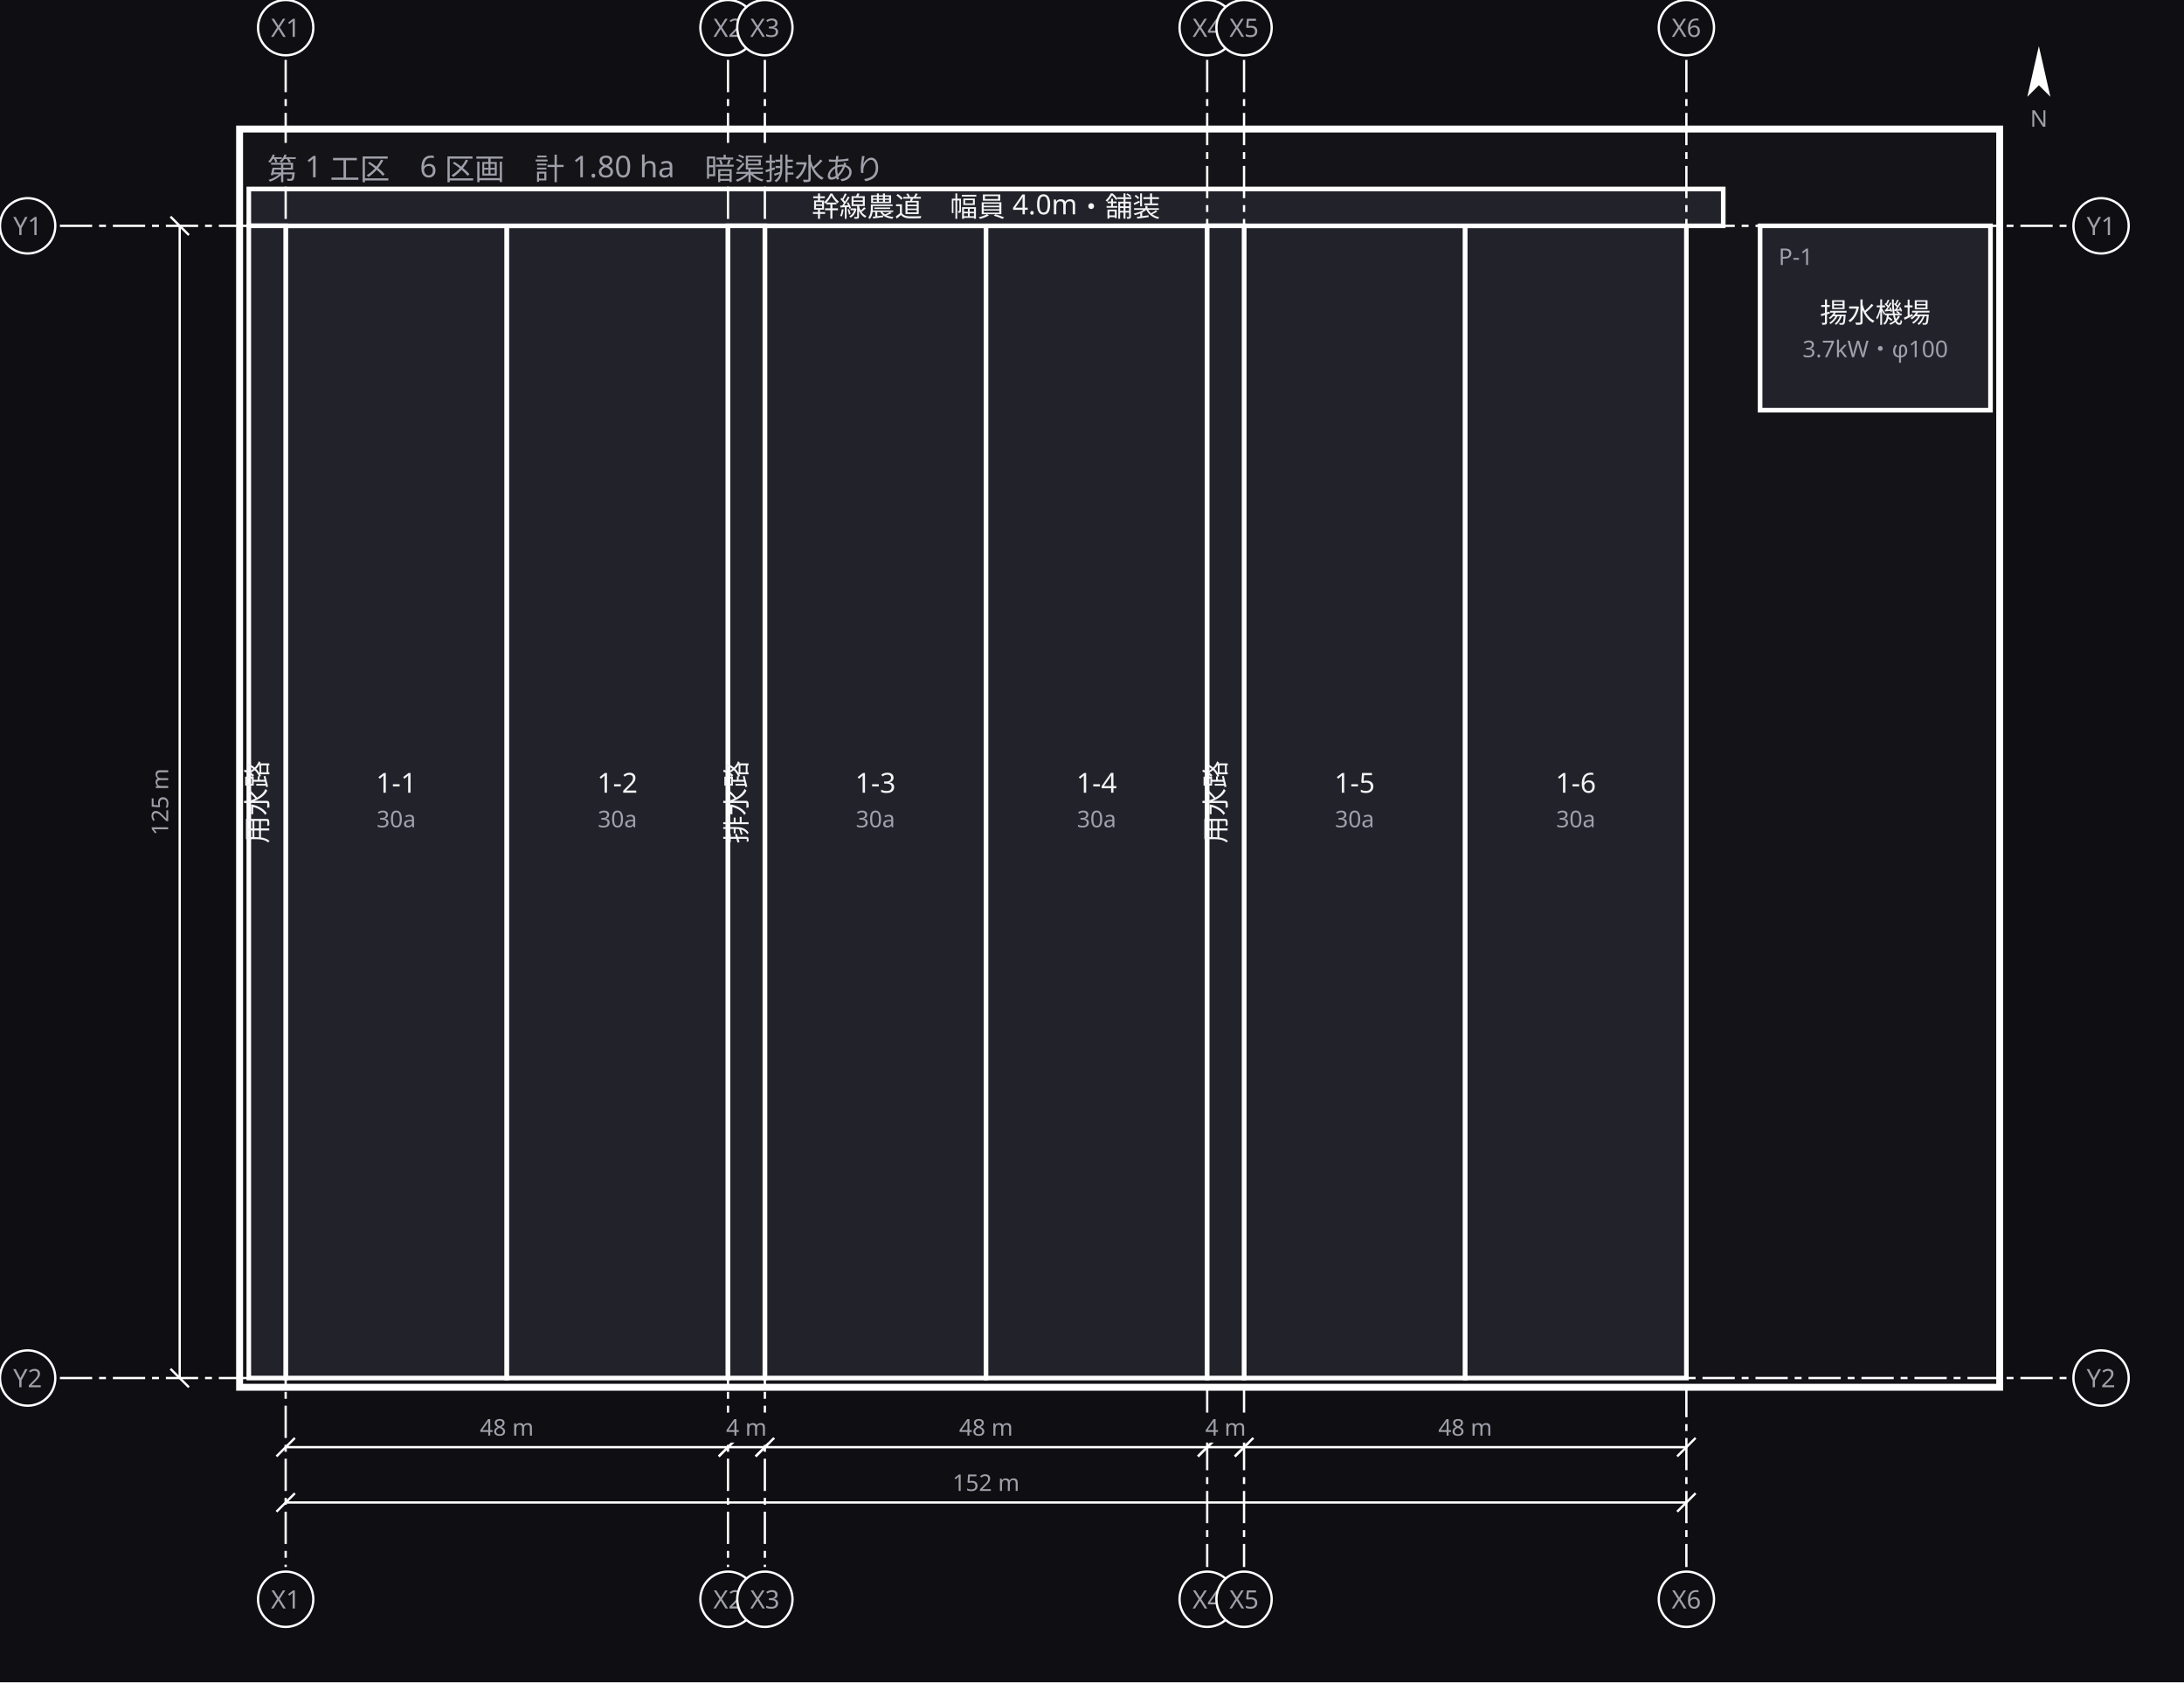
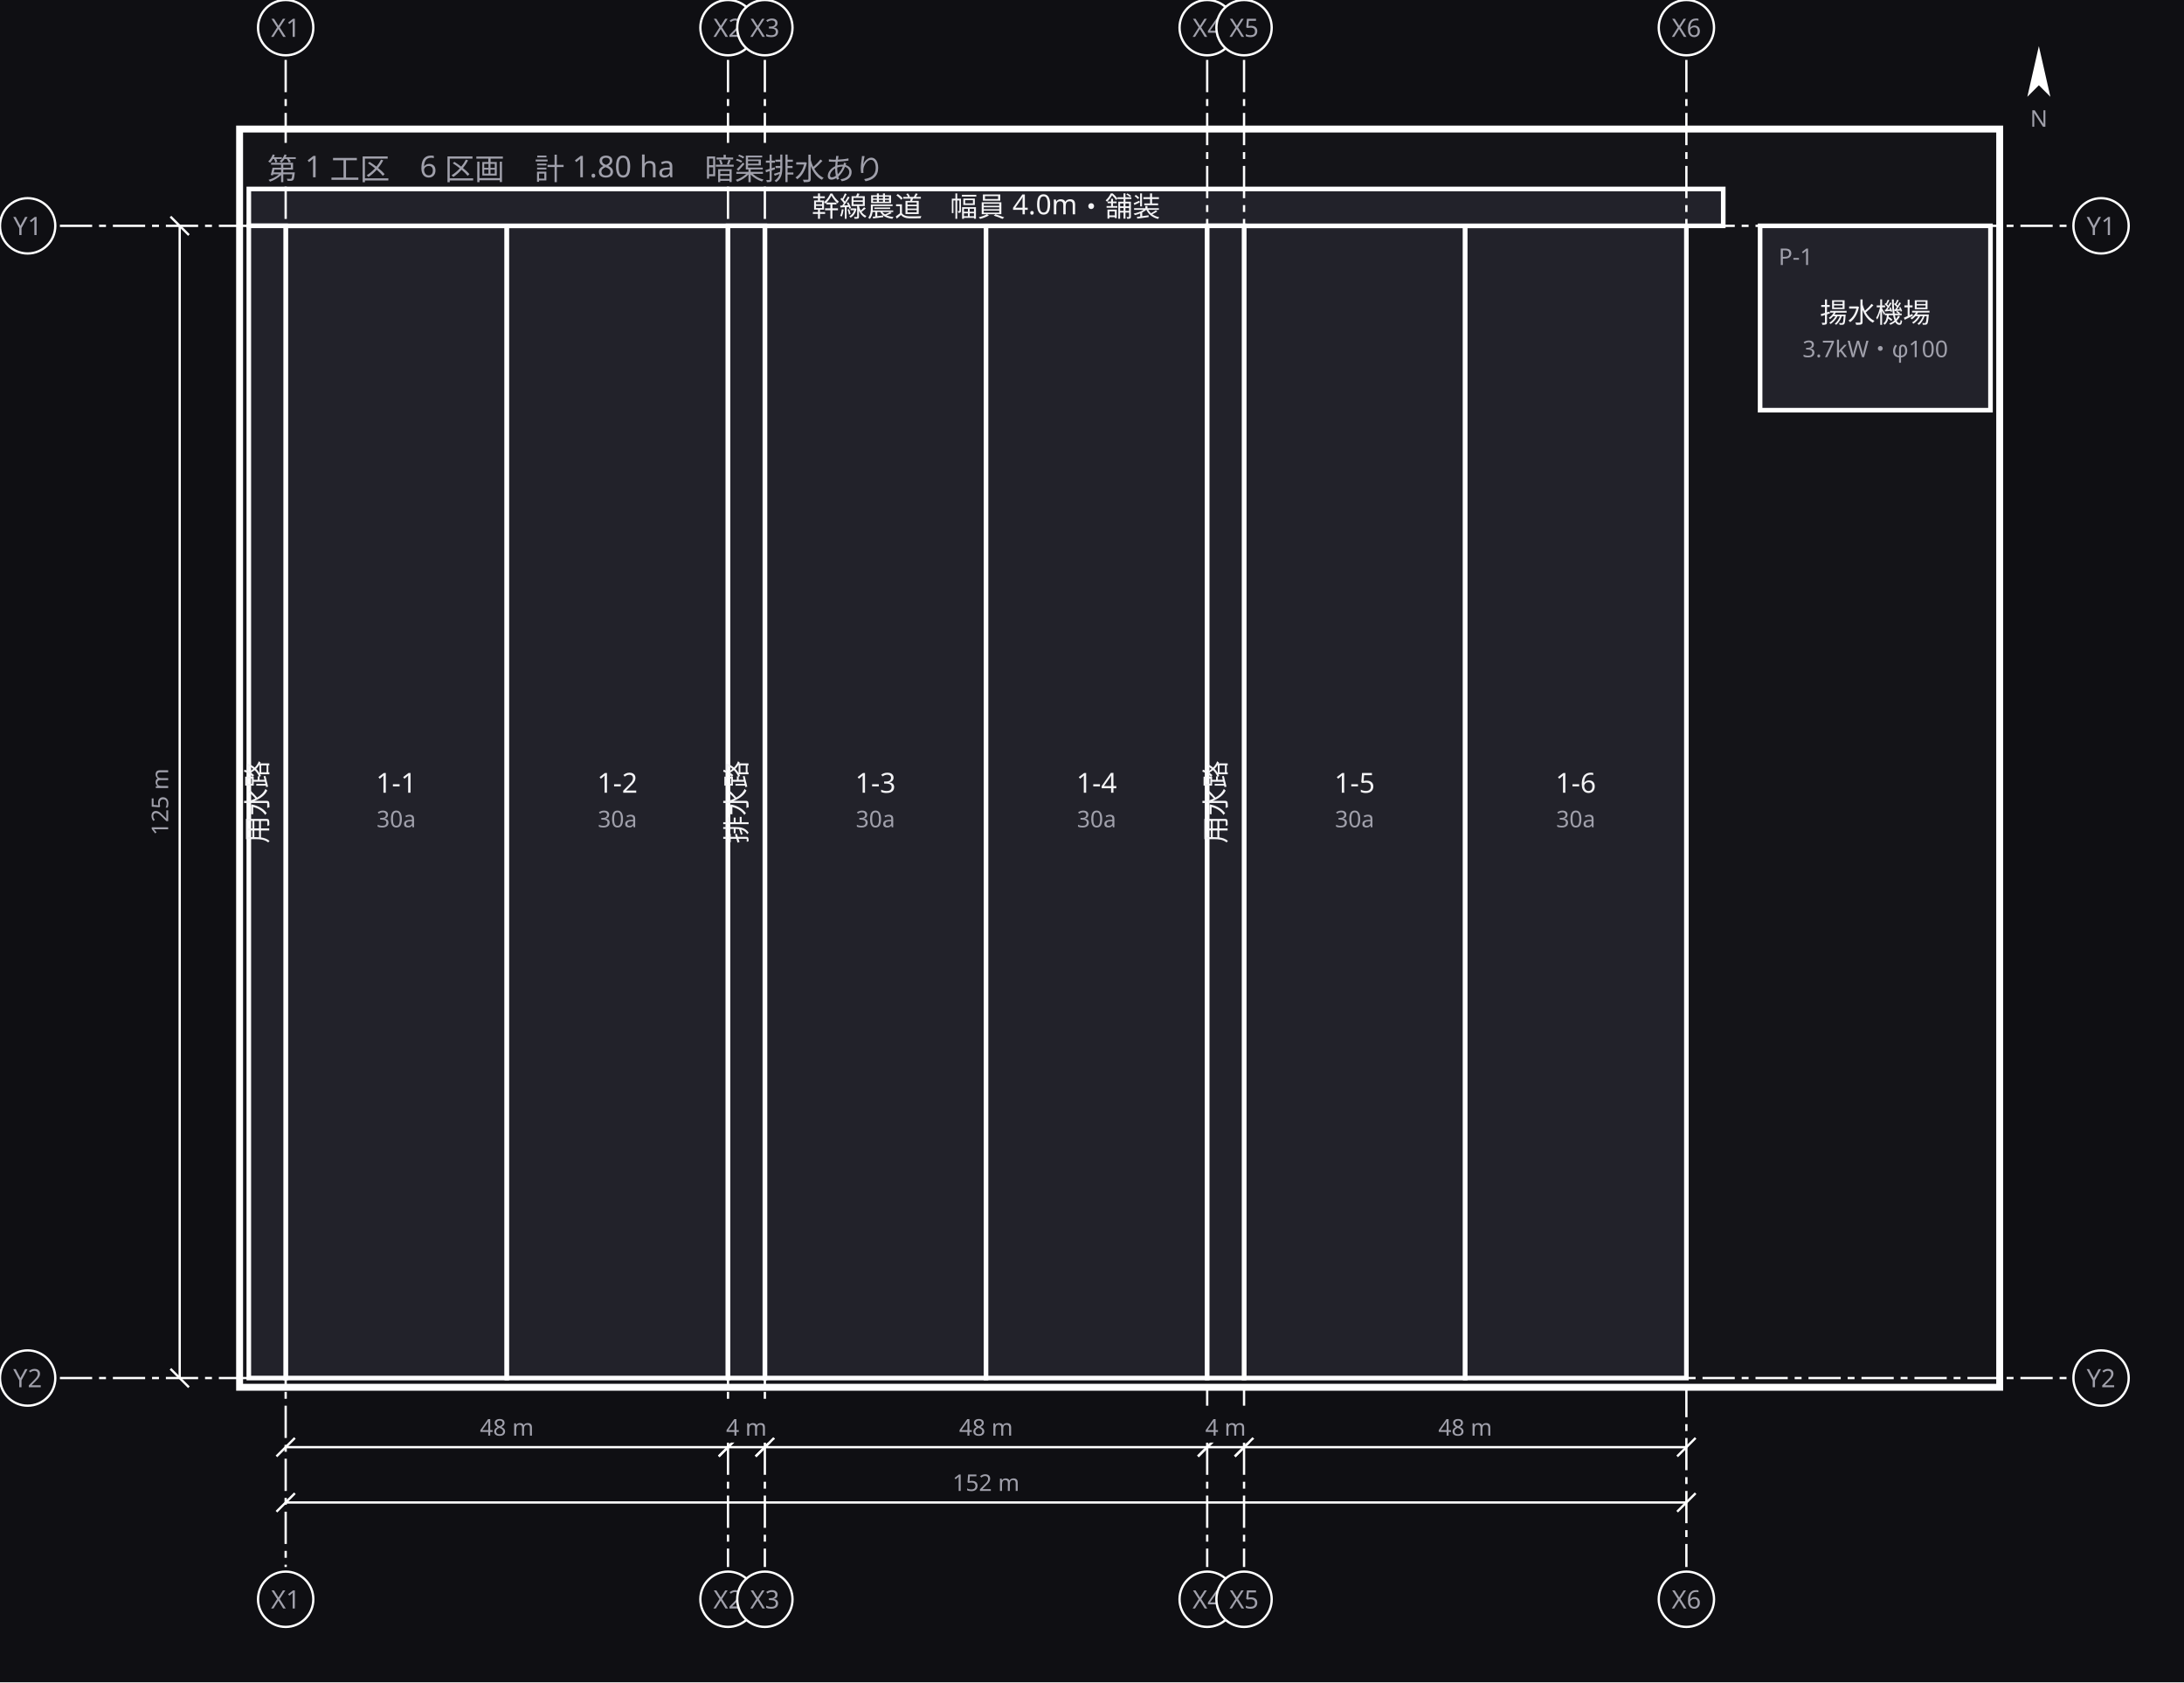
<svg xmlns="http://www.w3.org/2000/svg" width="948" height="730" viewBox="0 0 948 730">
  <defs>
    <marker id="arrow" viewBox="0 0 10 10" refX="9" refY="5" markerWidth="6" markerHeight="6" orient="auto">
      <path d="M 0 0 L 10 5 L 0 10 z" fill="#a0a0ab" />
    </marker>
  </defs>
  <rect data-paper="1" x="0" y="0" width="948" height="730" fill="#0f0f13" />
  <g data-group="block">
    <rect x="104" y="56" width="764" height="546" fill="#141418" stroke="#ffffff" stroke-width="3" />
    <text x="116" y="78" font-family="sans-serif" font-size="13" fill="#a0a0ab">第 1 工区　6 区画　計 1.80 ha　暗渠排水あり</text>
  </g>
  <g data-node="f11" data-pinned="false" data-shape="rect">
    <rect x="124" y="98" width="96" height="500" fill="#22222a" stroke="#ffffff" stroke-width="2" />
+   </g>
+   <g data-node="f12" data-pinned="false" data-shape="rect">
+     <rect x="220" y="98" width="96" height="500" fill="#22222a" stroke="#ffffff" stroke-width="2" />
+   </g>
+   <g data-node="f13" data-pinned="false" data-shape="rect">
+     <rect x="332" y="98" width="96" height="500" fill="#22222a" stroke="#ffffff" stroke-width="2" />
+   </g>
+   <g data-node="f14" data-pinned="false" data-shape="rect">
+     <rect x="428" y="98" width="96" height="500" fill="#22222a" stroke="#ffffff" stroke-width="2" />
+   </g>
+   <g data-node="f15" data-pinned="false" data-shape="rect">
+     <rect x="540" y="98" width="96" height="500" fill="#22222a" stroke="#ffffff" stroke-width="2" />
+   </g>
+   <g data-node="f16" data-pinned="false" data-shape="rect">
+     <rect x="636" y="98" width="96" height="500" fill="#22222a" stroke="#ffffff" stroke-width="2" />
+   </g>
+   <g data-node="nodo_n" data-pinned="false" data-shape="rect">
+     <rect x="108" y="82" width="640" height="16" fill="#22222a" stroke="#ffffff" stroke-width="2" />
+   </g>
+   <g data-node="yosui_w" data-pinned="false" data-shape="rect">
+     <rect x="108" y="98" width="16" height="500" fill="#22222a" stroke="#ffffff" stroke-width="2" />
+   </g>
+   <g data-node="haisui" data-pinned="false" data-shape="rect">
+     <rect x="316" y="98" width="16" height="500" fill="#22222a" stroke="#ffffff" stroke-width="2" />
+   </g>
+   <g data-node="yosui_e" data-pinned="false" data-shape="rect">
+     <rect x="524" y="98" width="16" height="500" fill="#22222a" stroke="#ffffff" stroke-width="2" />
+   </g>
+   <g data-node="yosuiki" data-pinned="false" data-shape="rect">
+     <rect x="764" y="98" width="100" height="80" fill="#22222a" stroke="#ffffff" stroke-width="2" />
+   </g>
+   <g data-name="f11">
    <text x="172" y="344" text-anchor="middle" font-family="sans-serif" font-size="12" fill="#f4f4f6">1-1</text>
    <text x="172" y="359" text-anchor="middle" font-family="sans-serif" font-size="10" fill="#a0a0ab">30a</text>
  </g>
-   <g data-node="f12" data-pinned="false" data-shape="rect">
-     <rect x="220" y="98" width="96" height="500" fill="#22222a" stroke="#ffffff" stroke-width="2" />
+   <g data-name="f12">
    <text x="268" y="344" text-anchor="middle" font-family="sans-serif" font-size="12" fill="#f4f4f6">1-2</text>
    <text x="268" y="359" text-anchor="middle" font-family="sans-serif" font-size="10" fill="#a0a0ab">30a</text>
  </g>
-   <g data-node="f13" data-pinned="false" data-shape="rect">
-     <rect x="332" y="98" width="96" height="500" fill="#22222a" stroke="#ffffff" stroke-width="2" />
+   <g data-name="f13">
    <text x="380" y="344" text-anchor="middle" font-family="sans-serif" font-size="12" fill="#f4f4f6">1-3</text>
    <text x="380" y="359" text-anchor="middle" font-family="sans-serif" font-size="10" fill="#a0a0ab">30a</text>
  </g>
-   <g data-node="f14" data-pinned="false" data-shape="rect">
-     <rect x="428" y="98" width="96" height="500" fill="#22222a" stroke="#ffffff" stroke-width="2" />
+   <g data-name="f14">
    <text x="476" y="344" text-anchor="middle" font-family="sans-serif" font-size="12" fill="#f4f4f6">1-4</text>
    <text x="476" y="359" text-anchor="middle" font-family="sans-serif" font-size="10" fill="#a0a0ab">30a</text>
  </g>
-   <g data-node="f15" data-pinned="false" data-shape="rect">
-     <rect x="540" y="98" width="96" height="500" fill="#22222a" stroke="#ffffff" stroke-width="2" />
+   <g data-name="f15">
    <text x="588" y="344" text-anchor="middle" font-family="sans-serif" font-size="12" fill="#f4f4f6">1-5</text>
    <text x="588" y="359" text-anchor="middle" font-family="sans-serif" font-size="10" fill="#a0a0ab">30a</text>
  </g>
-   <g data-node="f16" data-pinned="false" data-shape="rect">
-     <rect x="636" y="98" width="96" height="500" fill="#22222a" stroke="#ffffff" stroke-width="2" />
+   <g data-name="f16">
    <text x="684" y="344" text-anchor="middle" font-family="sans-serif" font-size="12" fill="#f4f4f6">1-6</text>
    <text x="684" y="359" text-anchor="middle" font-family="sans-serif" font-size="10" fill="#a0a0ab">30a</text>
  </g>
-   <g data-node="nodo_n" data-pinned="false" data-shape="rect">
-     <rect x="108" y="82" width="640" height="16" fill="#22222a" stroke="#ffffff" stroke-width="2" />
+   <g data-name="nodo_n">
    <text x="428" y="94" text-anchor="middle" font-family="sans-serif" font-size="12" fill="#f4f4f6">幹線農道　幅員 4.0m・舗装</text>
  </g>
-   <g data-node="yosui_w" data-pinned="false" data-shape="rect">
-     <rect x="108" y="98" width="16" height="500" fill="#22222a" stroke="#ffffff" stroke-width="2" />
+   <g data-name="yosui_w">
    <text x="116" y="348" text-anchor="middle" font-family="sans-serif" font-size="12" fill="#f4f4f6" transform="rotate(-90 116 348)">用水路</text>
  </g>
-   <g data-node="haisui" data-pinned="false" data-shape="rect">
-     <rect x="316" y="98" width="16" height="500" fill="#22222a" stroke="#ffffff" stroke-width="2" />
+   <g data-name="haisui">
    <text x="324" y="348" text-anchor="middle" font-family="sans-serif" font-size="12" fill="#f4f4f6" transform="rotate(-90 324 348)">排水路</text>
  </g>
-   <g data-node="yosui_e" data-pinned="false" data-shape="rect">
-     <rect x="524" y="98" width="16" height="500" fill="#22222a" stroke="#ffffff" stroke-width="2" />
+   <g data-name="yosui_e">
    <text x="532" y="348" text-anchor="middle" font-family="sans-serif" font-size="12" fill="#f4f4f6" transform="rotate(-90 532 348)">用水路</text>
  </g>
-   <g data-node="yosuiki" data-pinned="false" data-shape="rect">
-     <rect x="764" y="98" width="100" height="80" fill="#22222a" stroke="#ffffff" stroke-width="2" />
+   <g data-name="yosuiki">
    <text x="772" y="115" font-family="sans-serif" font-size="10" fill="#a0a0ab">P-1</text>
    <text x="814" y="140" text-anchor="middle" font-family="sans-serif" font-size="12" fill="#f4f4f6">揚水機場</text>
    <text x="814" y="155" text-anchor="middle" font-family="sans-serif" font-size="10" fill="#a0a0ab">3.7kW・φ100</text>
  </g>
  <g data-grid="true">
    <line x1="124" y1="26" x2="124" y2="62" stroke="#ffffff" stroke-width="1" stroke-dasharray="14 3 3 3" />
    <line x1="124" y1="81" x2="124" y2="680" stroke="#ffffff" stroke-width="1" stroke-dasharray="14 3 3 3" />
    <circle cx="124" cy="12" r="12" fill="#0f0f13" stroke="#ffffff" />
    <text x="124" y="16" text-anchor="middle" font-family="sans-serif" font-size="11" fill="#a0a0ab">X1</text>
    <circle cx="124" cy="694" r="12" fill="#0f0f13" stroke="#ffffff" />
    <text x="124" y="698" text-anchor="middle" font-family="sans-serif" font-size="11" fill="#a0a0ab">X1</text>
    <line x1="316" y1="26" x2="316" y2="62" stroke="#ffffff" stroke-width="1" stroke-dasharray="14 3 3 3" />
-     <line x1="316" y1="81" x2="316" y2="680" stroke="#ffffff" stroke-width="1" stroke-dasharray="14 3 3 3" />
+     <line x1="316" y1="81" x2="316" y2="610" stroke="#ffffff" stroke-width="1" stroke-dasharray="14 3 3 3" />
+     <line x1="316" y1="626" x2="316" y2="680" stroke="#ffffff" stroke-width="1" stroke-dasharray="14 3 3 3" />
    <circle cx="316" cy="12" r="12" fill="#0f0f13" stroke="#ffffff" />
    <text x="316" y="16" text-anchor="middle" font-family="sans-serif" font-size="11" fill="#a0a0ab">X2</text>
    <circle cx="316" cy="694" r="12" fill="#0f0f13" stroke="#ffffff" />
    <text x="316" y="698" text-anchor="middle" font-family="sans-serif" font-size="11" fill="#a0a0ab">X2</text>
    <line x1="332" y1="26" x2="332" y2="62" stroke="#ffffff" stroke-width="1" stroke-dasharray="14 3 3 3" />
-     <line x1="332" y1="81" x2="332" y2="680" stroke="#ffffff" stroke-width="1" stroke-dasharray="14 3 3 3" />
+     <line x1="332" y1="81" x2="332" y2="610" stroke="#ffffff" stroke-width="1" stroke-dasharray="14 3 3 3" />
+     <line x1="332" y1="626" x2="332" y2="680" stroke="#ffffff" stroke-width="1" stroke-dasharray="14 3 3 3" />
    <circle cx="332" cy="12" r="12" fill="#0f0f13" stroke="#ffffff" />
    <text x="332" y="16" text-anchor="middle" font-family="sans-serif" font-size="11" fill="#a0a0ab">X3</text>
    <circle cx="332" cy="694" r="12" fill="#0f0f13" stroke="#ffffff" />
    <text x="332" y="698" text-anchor="middle" font-family="sans-serif" font-size="11" fill="#a0a0ab">X3</text>
-     <line x1="524" y1="26" x2="524" y2="680" stroke="#ffffff" stroke-width="1" stroke-dasharray="14 3 3 3" />
+     <line x1="524" y1="26" x2="524" y2="610" stroke="#ffffff" stroke-width="1" stroke-dasharray="14 3 3 3" />
+     <line x1="524" y1="626" x2="524" y2="680" stroke="#ffffff" stroke-width="1" stroke-dasharray="14 3 3 3" />
    <circle cx="524" cy="12" r="12" fill="#0f0f13" stroke="#ffffff" />
    <text x="524" y="16" text-anchor="middle" font-family="sans-serif" font-size="11" fill="#a0a0ab">X4</text>
    <circle cx="524" cy="694" r="12" fill="#0f0f13" stroke="#ffffff" />
    <text x="524" y="698" text-anchor="middle" font-family="sans-serif" font-size="11" fill="#a0a0ab">X4</text>
-     <line x1="540" y1="26" x2="540" y2="680" stroke="#ffffff" stroke-width="1" stroke-dasharray="14 3 3 3" />
+     <line x1="540" y1="26" x2="540" y2="610" stroke="#ffffff" stroke-width="1" stroke-dasharray="14 3 3 3" />
+     <line x1="540" y1="626" x2="540" y2="680" stroke="#ffffff" stroke-width="1" stroke-dasharray="14 3 3 3" />
    <circle cx="540" cy="12" r="12" fill="#0f0f13" stroke="#ffffff" />
    <text x="540" y="16" text-anchor="middle" font-family="sans-serif" font-size="11" fill="#a0a0ab">X5</text>
    <circle cx="540" cy="694" r="12" fill="#0f0f13" stroke="#ffffff" />
    <text x="540" y="698" text-anchor="middle" font-family="sans-serif" font-size="11" fill="#a0a0ab">X5</text>
    <line x1="732" y1="26" x2="732" y2="680" stroke="#ffffff" stroke-width="1" stroke-dasharray="14 3 3 3" />
    <circle cx="732" cy="12" r="12" fill="#0f0f13" stroke="#ffffff" />
    <text x="732" y="16" text-anchor="middle" font-family="sans-serif" font-size="11" fill="#a0a0ab">X6</text>
    <circle cx="732" cy="694" r="12" fill="#0f0f13" stroke="#ffffff" />
    <text x="732" y="698" text-anchor="middle" font-family="sans-serif" font-size="11" fill="#a0a0ab">X6</text>
    <line x1="26" y1="98" x2="898" y2="98" stroke="#ffffff" stroke-width="1" stroke-dasharray="14 3 3 3" />
    <circle cx="12" cy="98" r="12" fill="#0f0f13" stroke="#ffffff" />
    <text x="12" y="102" text-anchor="middle" font-family="sans-serif" font-size="11" fill="#a0a0ab">Y1</text>
    <circle cx="912" cy="98" r="12" fill="#0f0f13" stroke="#ffffff" />
    <text x="912" y="102" text-anchor="middle" font-family="sans-serif" font-size="11" fill="#a0a0ab">Y1</text>
    <line x1="26" y1="598" x2="898" y2="598" stroke="#ffffff" stroke-width="1" stroke-dasharray="14 3 3 3" />
    <circle cx="12" cy="598" r="12" fill="#0f0f13" stroke="#ffffff" />
    <text x="12" y="602" text-anchor="middle" font-family="sans-serif" font-size="11" fill="#a0a0ab">Y2</text>
    <circle cx="912" cy="598" r="12" fill="#0f0f13" stroke="#ffffff" />
    <text x="912" y="602" text-anchor="middle" font-family="sans-serif" font-size="11" fill="#a0a0ab">Y2</text>
  </g>
  <g data-dimensions="true">
    <line x1="124" y1="628" x2="316" y2="628" stroke="#ffffff" stroke-width="1" />
    <line x1="120" y1="632" x2="128" y2="624" stroke="#ffffff" stroke-width="1" />
    <line x1="312" y1="632" x2="320" y2="624" stroke="#ffffff" stroke-width="1" />
    <rect x="205" y="613" width="30" height="13" fill="#0f0f13" />
    <text x="220" y="623" text-anchor="middle" font-family="sans-serif" font-size="10" fill="#a0a0ab">48 m</text>
    <line x1="316" y1="628" x2="332" y2="628" stroke="#ffffff" stroke-width="1" />
    <line x1="312" y1="632" x2="320" y2="624" stroke="#ffffff" stroke-width="1" />
    <line x1="328" y1="632" x2="336" y2="624" stroke="#ffffff" stroke-width="1" />
    <rect x="312" y="613" width="24" height="13" fill="#0f0f13" />
    <text x="324" y="623" text-anchor="middle" font-family="sans-serif" font-size="10" fill="#a0a0ab">4 m</text>
    <line x1="332" y1="628" x2="524" y2="628" stroke="#ffffff" stroke-width="1" />
    <line x1="328" y1="632" x2="336" y2="624" stroke="#ffffff" stroke-width="1" />
    <line x1="520" y1="632" x2="528" y2="624" stroke="#ffffff" stroke-width="1" />
    <rect x="413" y="613" width="30" height="13" fill="#0f0f13" />
    <text x="428" y="623" text-anchor="middle" font-family="sans-serif" font-size="10" fill="#a0a0ab">48 m</text>
    <line x1="524" y1="628" x2="540" y2="628" stroke="#ffffff" stroke-width="1" />
    <line x1="520" y1="632" x2="528" y2="624" stroke="#ffffff" stroke-width="1" />
    <line x1="536" y1="632" x2="544" y2="624" stroke="#ffffff" stroke-width="1" />
    <rect x="520" y="613" width="24" height="13" fill="#0f0f13" />
    <text x="532" y="623" text-anchor="middle" font-family="sans-serif" font-size="10" fill="#a0a0ab">4 m</text>
    <line x1="540" y1="628" x2="732" y2="628" stroke="#ffffff" stroke-width="1" />
    <line x1="536" y1="632" x2="544" y2="624" stroke="#ffffff" stroke-width="1" />
    <line x1="728" y1="632" x2="736" y2="624" stroke="#ffffff" stroke-width="1" />
    <rect x="621" y="613" width="30" height="13" fill="#0f0f13" />
    <text x="636" y="623" text-anchor="middle" font-family="sans-serif" font-size="10" fill="#a0a0ab">48 m</text>
    <line x1="124" y1="652" x2="732" y2="652" stroke="#ffffff" stroke-width="1" />
    <line x1="120" y1="656" x2="128" y2="648" stroke="#ffffff" stroke-width="1" />
    <line x1="728" y1="656" x2="736" y2="648" stroke="#ffffff" stroke-width="1" />
    <rect x="410" y="637" width="36" height="13" fill="#0f0f13" />
    <text x="428" y="647" text-anchor="middle" font-family="sans-serif" font-size="10" fill="#a0a0ab">152 m</text>
    <line x1="78" y1="98" x2="78" y2="598" stroke="#ffffff" stroke-width="1" />
    <line x1="74" y1="94" x2="82" y2="102" stroke="#ffffff" stroke-width="1" />
    <line x1="74" y1="594" x2="82" y2="602" stroke="#ffffff" stroke-width="1" />
    <rect x="62" y="330" width="13" height="36" fill="#0f0f13" />
    <text x="73" y="348" text-anchor="middle" font-family="sans-serif" font-size="10" fill="#a0a0ab" transform="rotate(-90 73 348)">125 m</text>
    <g transform="rotate(0 885 33)">
      <path d="M 885 20 L 890 42 L 885 37 L 880 42 Z" fill="#ffffff" />
    </g>
    <text x="885" y="55" text-anchor="middle" font-family="sans-serif" font-size="10" fill="#a0a0ab">N</text>
  </g>
</svg>
